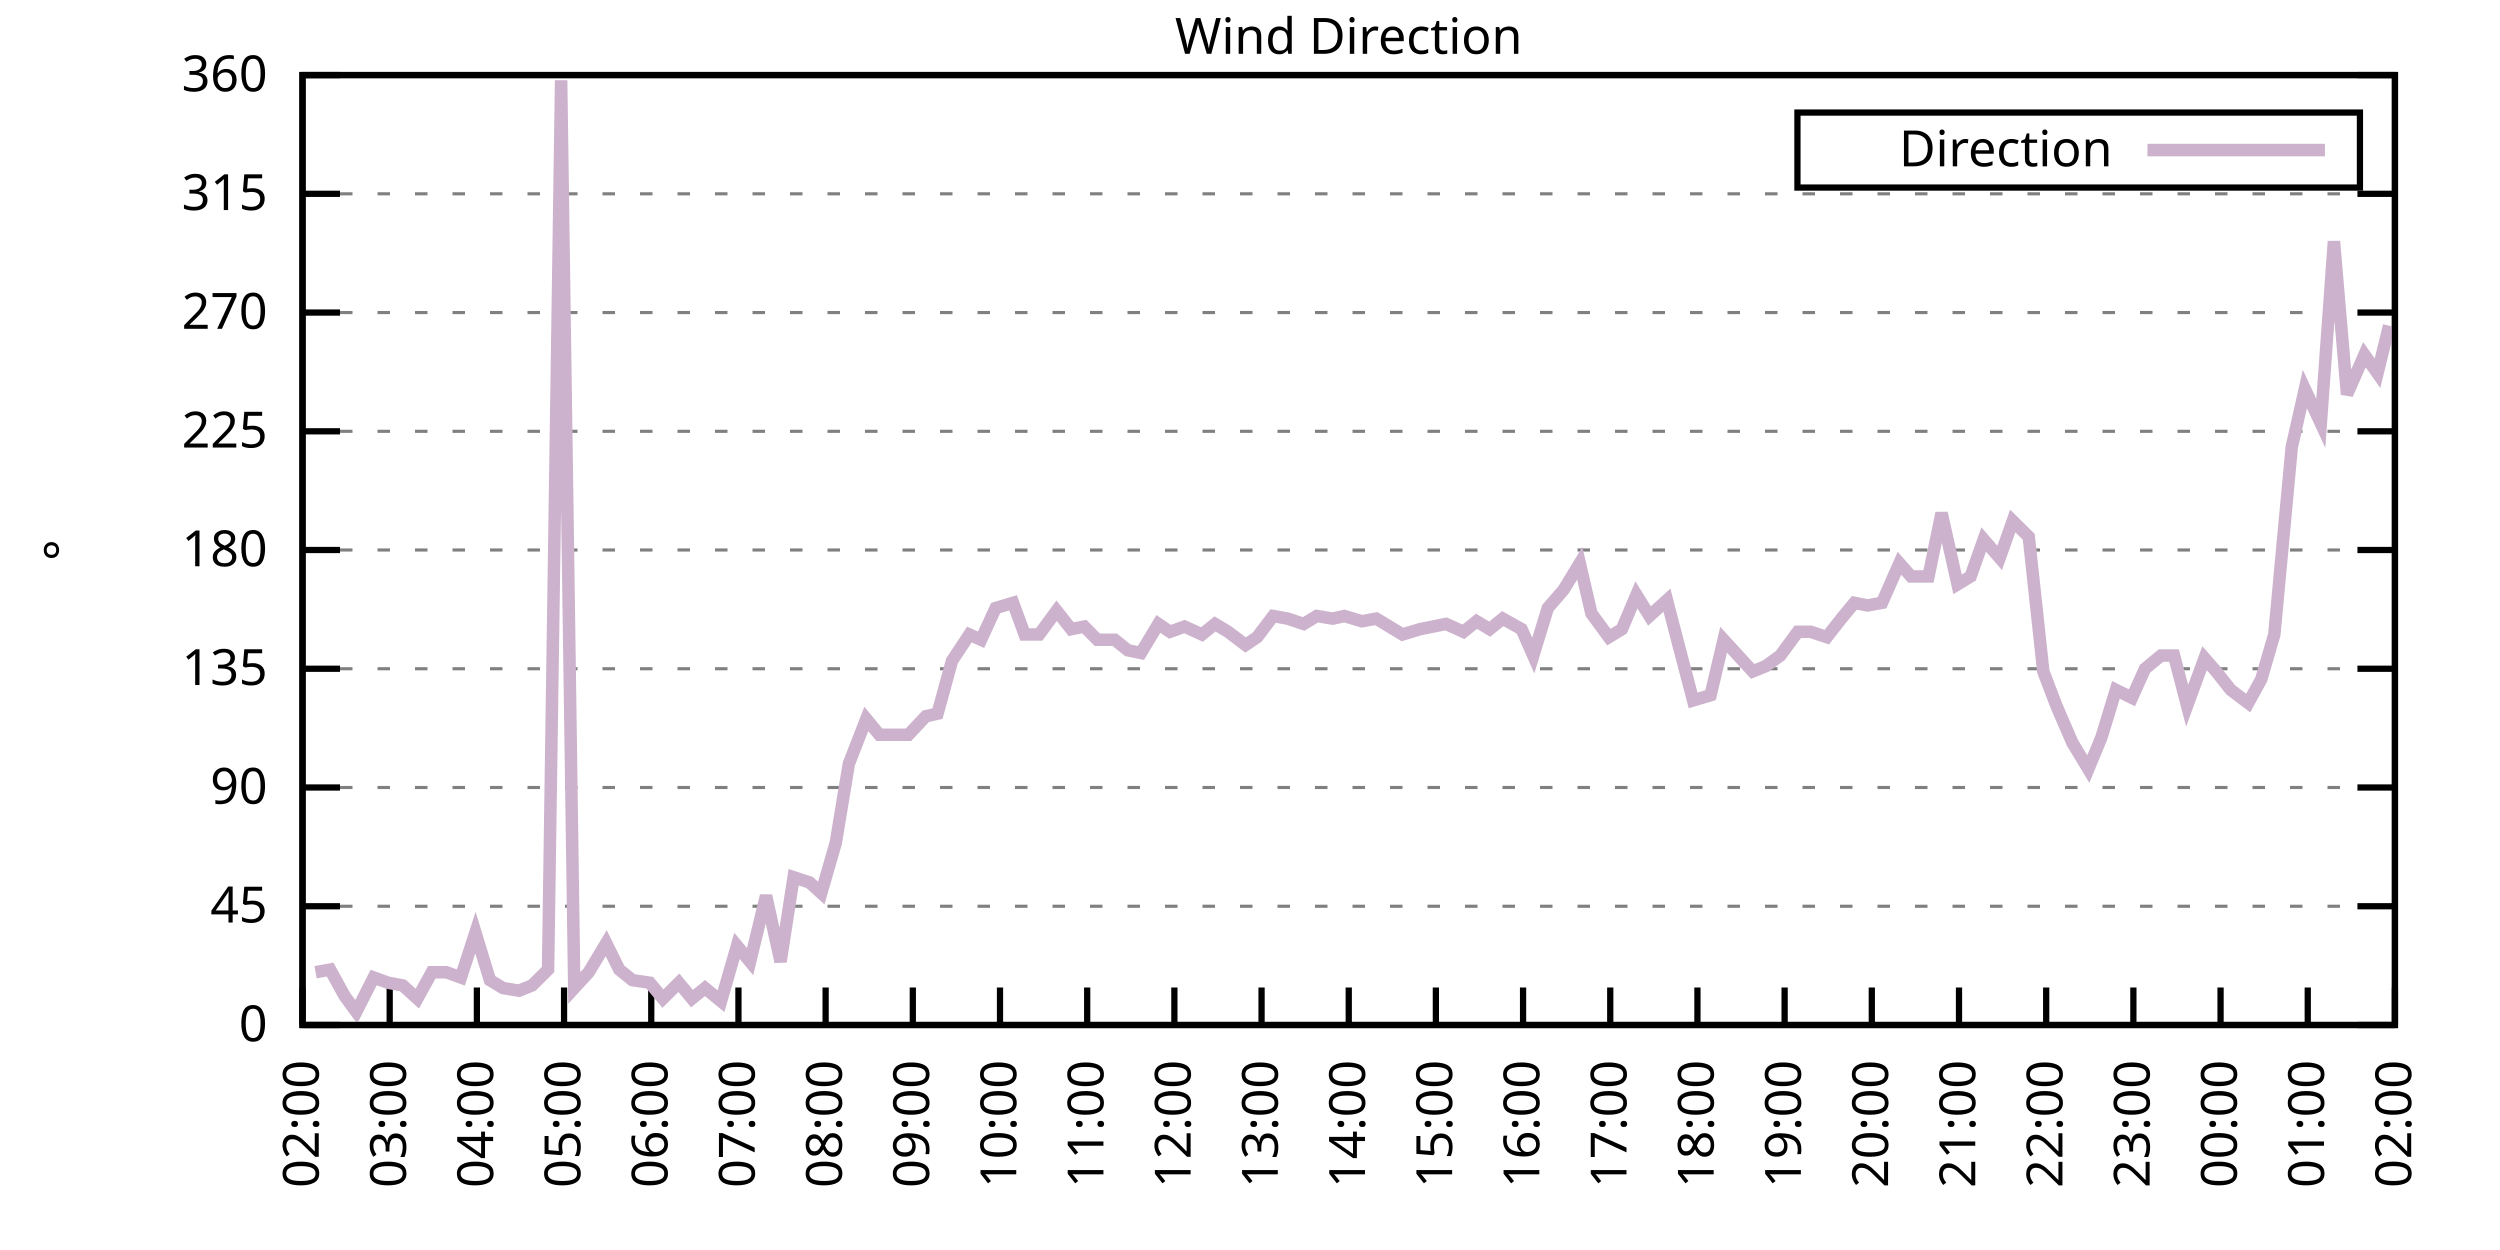
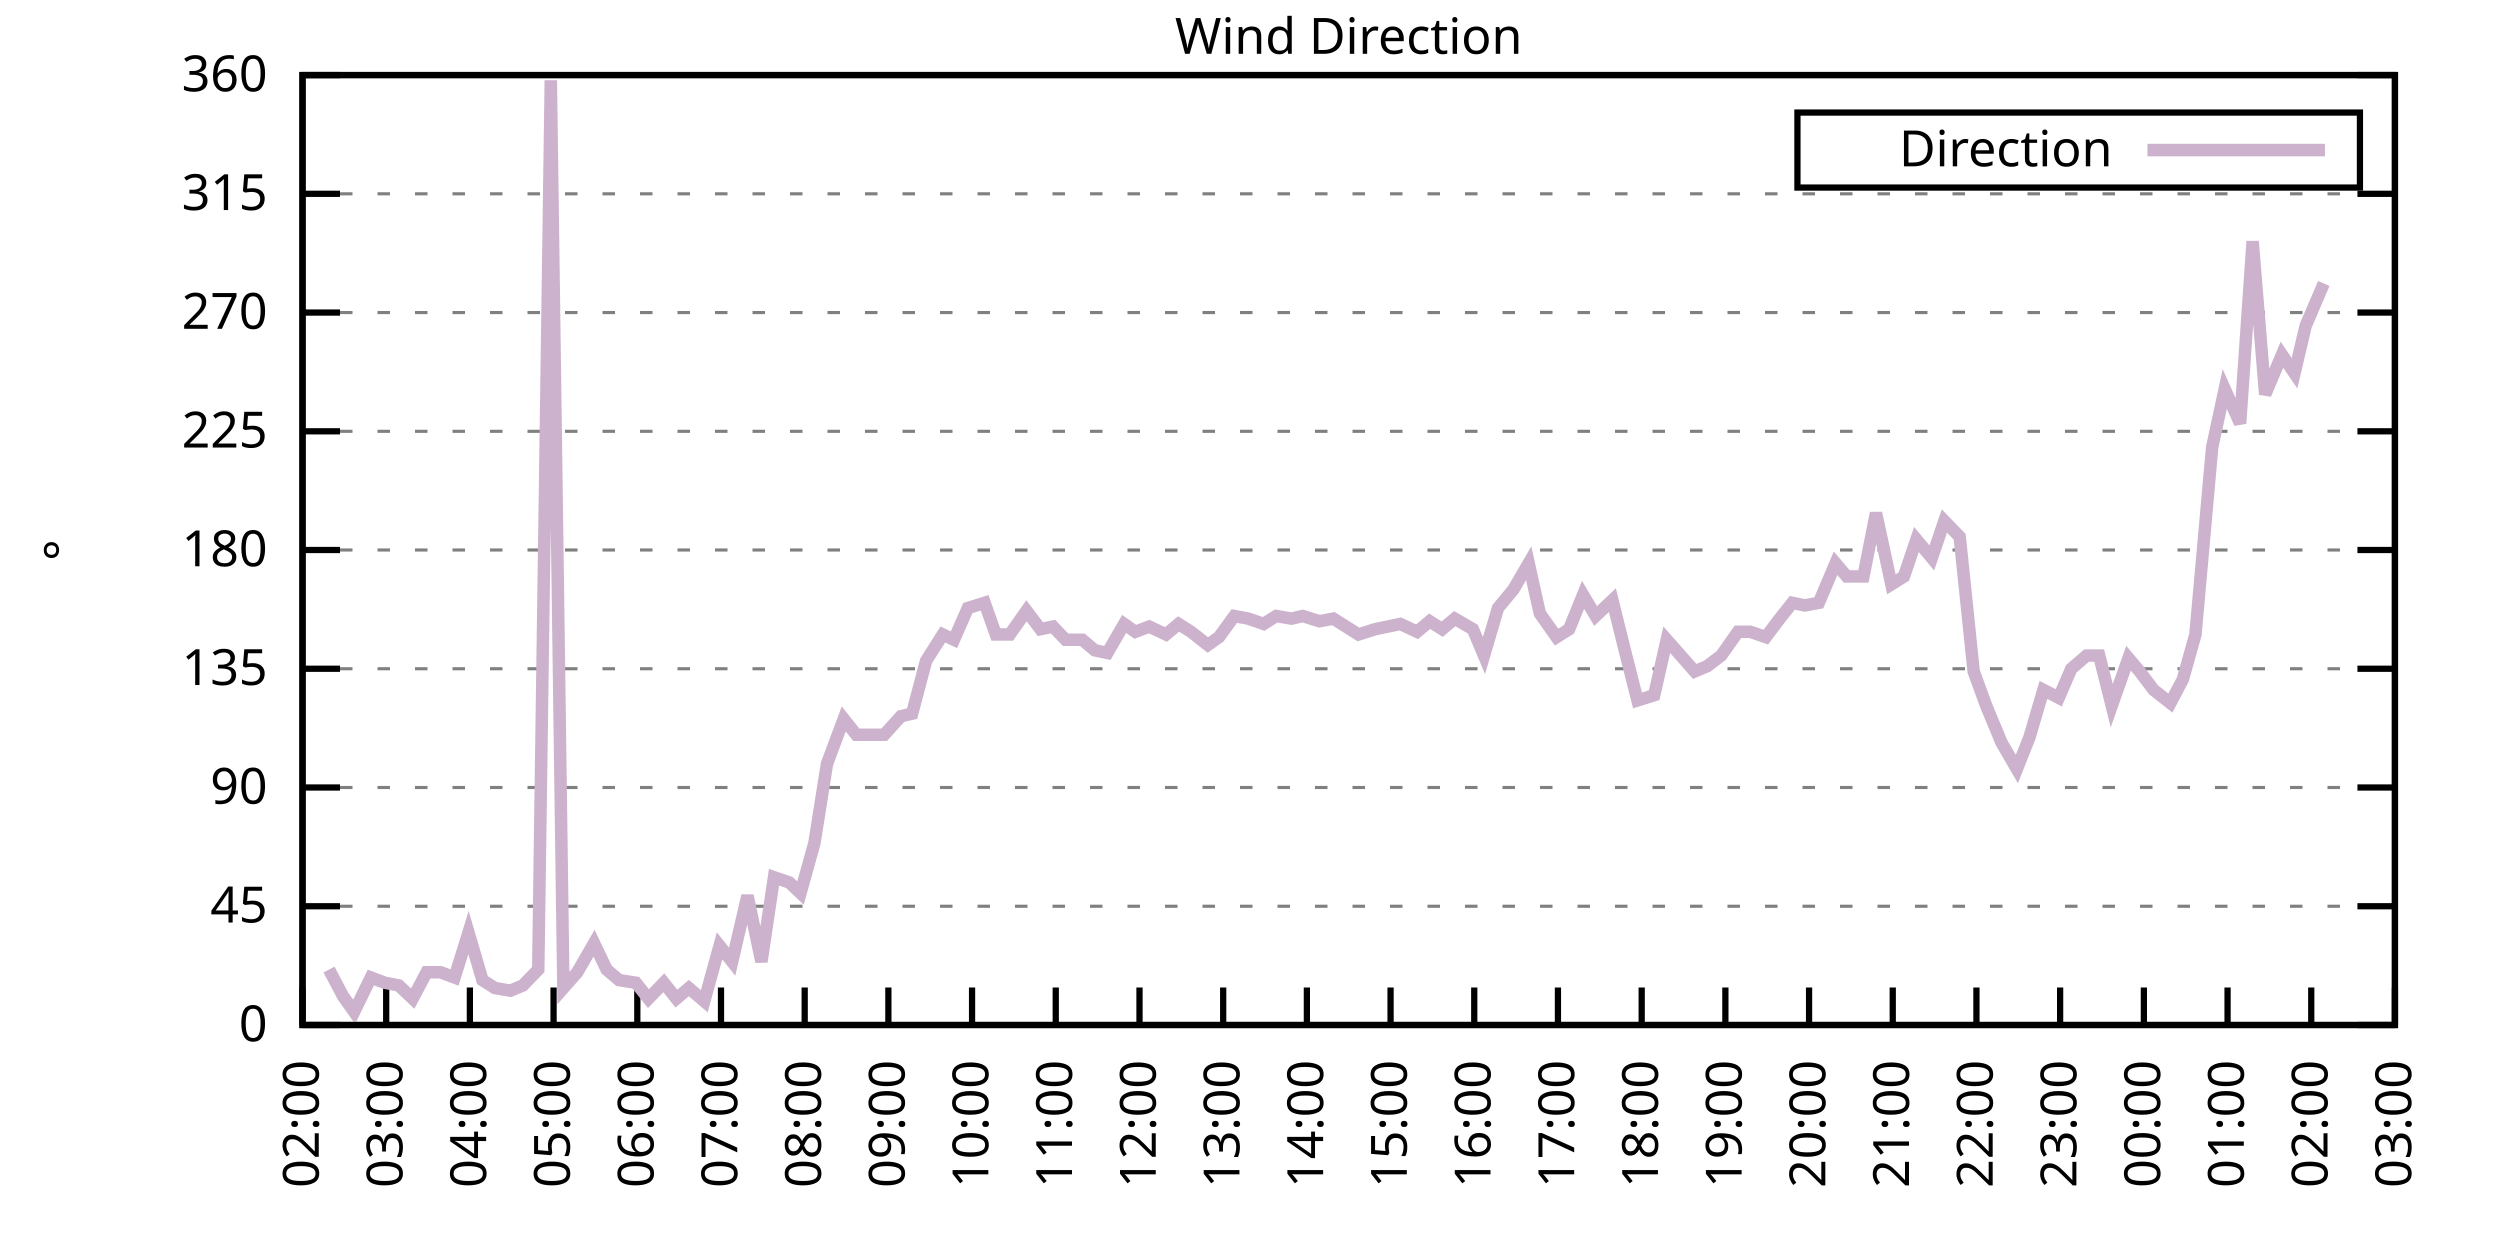
<svg xmlns="http://www.w3.org/2000/svg" xmlns:xlink="http://www.w3.org/1999/xlink" width="400" height="200" viewBox="0 0 400 200">
  <g id="gnuplot_canvas">
    <rect x="0" y="0" width="400" height="200" fill="none" />
    <defs>
      <circle id="gpDot" r="0.5" stroke-width="0.5" stroke="currentColor" />
      <path id="gpPt0" stroke-width="0.333" stroke="currentColor" d="M-1,0 h2 M0,-1 v2" />
      <path id="gpPt1" stroke-width="0.333" stroke="currentColor" d="M-1,-1 L1,1 M1,-1 L-1,1" />
      <path id="gpPt2" stroke-width="0.333" stroke="currentColor" d="M-1,0 L1,0 M0,-1 L0,1 M-1,-1 L1,1 M-1,1 L1,-1" />
      <rect id="gpPt3" stroke-width="0.333" stroke="currentColor" x="-1" y="-1" width="2" height="2" />
      <rect id="gpPt4" stroke-width="0.333" stroke="currentColor" fill="currentColor" x="-1" y="-1" width="2" height="2" />
      <circle id="gpPt5" stroke-width="0.333" stroke="currentColor" cx="0" cy="0" r="1" />
      <use xlink:href="#gpPt5" id="gpPt6" fill="currentColor" stroke="none" />
      <path id="gpPt7" stroke-width="0.333" stroke="currentColor" d="M0,-1.33 L-1.33,0.67 L1.33,0.67 z" />
      <use xlink:href="#gpPt7" id="gpPt8" fill="currentColor" stroke="none" />
      <use xlink:href="#gpPt7" id="gpPt9" stroke="currentColor" transform="rotate(180)" />
      <use xlink:href="#gpPt9" id="gpPt10" fill="currentColor" stroke="none" />
      <use xlink:href="#gpPt3" id="gpPt11" stroke="currentColor" transform="rotate(45)" />
      <use xlink:href="#gpPt11" id="gpPt12" fill="currentColor" stroke="none" />
      <path id="gpPt13" stroke-width="0.333" stroke="currentColor" d="M0,1.330 L1.265,0.411 L0.782,-1.067 L-0.782,-1.076 L-1.265,0.411 z" />
      <use xlink:href="#gpPt13" id="gpPt14" fill="currentColor" stroke="none" />
      <filter id="textbox" filterUnits="objectBoundingBox" x="0" y="0" height="1" width="1">
        <feFlood flood-color="white" flood-opacity="1" result="bgnd" />
        <feComposite in="SourceGraphic" in2="bgnd" operator="atop" />
      </filter>
      <filter id="greybox" filterUnits="objectBoundingBox" x="0" y="0" height="1" width="1">
        <feFlood flood-color="lightgrey" flood-opacity="1" result="grey" />
        <feComposite in="SourceGraphic" in2="grey" operator="atop" />
      </filter>
    </defs>
    <g fill="none" color="white" stroke="currentColor" stroke-width="1.00" stroke-linecap="butt" stroke-linejoin="miter">
</g>
    <g fill="none" color="black" stroke="currentColor" stroke-width="1.00" stroke-linecap="butt" stroke-linejoin="miter">
      <g stroke="none" shape-rendering="crispEdges">
        <polygon fill="rgb(255, 255, 255)" points="48.40,164.00 383.18,164.00 383.18,12.02 48.40,12.02 " />
      </g>
    </g>
    <g fill="none" color="black" stroke="currentColor" stroke-width="1.00" stroke-linecap="butt" stroke-linejoin="miter">
</g>
    <g fill="none" color="black" stroke="black" stroke-width="0.50" stroke-linecap="butt" stroke-linejoin="miter">
</g>
    <g fill="none" color="gray" stroke="currentColor" stroke-width="0.50" stroke-linecap="butt" stroke-linejoin="miter">
      <path stroke="gray" stroke-dasharray="2,4" class="gridline" d="M48.40,164.00 L383.19,164.00  " />
    </g>
    <g fill="none" color="gray" stroke="gray" stroke-width="1.00" stroke-linecap="butt" stroke-linejoin="miter">
</g>
    <g fill="none" color="black" stroke="currentColor" stroke-width="1.00" stroke-linecap="butt" stroke-linejoin="miter">
      <path stroke="black" d="M48.40,164.00 L54.40,164.00 M383.19,164.00 L377.19,164.00  " />
      <g transform="translate(42.80,166.60)" stroke="none" fill="black" font-family="Sans" font-size="8.00" text-anchor="end">
        <text>
          <tspan font-family="Sans"> 0</tspan>
        </text>
      </g>
    </g>
    <g fill="none" color="black" stroke="currentColor" stroke-width="1.00" stroke-linecap="butt" stroke-linejoin="miter">
</g>
    <g fill="none" color="black" stroke="black" stroke-width="0.50" stroke-linecap="butt" stroke-linejoin="miter">
</g>
    <g fill="none" color="gray" stroke="currentColor" stroke-width="0.50" stroke-linecap="butt" stroke-linejoin="miter">
      <path stroke="gray" stroke-dasharray="2,4" class="gridline" d="M48.40,145.00 L383.19,145.00  " />
    </g>
    <g fill="none" color="gray" stroke="gray" stroke-width="1.00" stroke-linecap="butt" stroke-linejoin="miter">
</g>
    <g fill="none" color="black" stroke="currentColor" stroke-width="1.00" stroke-linecap="butt" stroke-linejoin="miter">
      <path stroke="black" d="M48.40,145.00 L54.40,145.00 M383.19,145.00 L377.19,145.00  " />
      <g transform="translate(42.80,147.60)" stroke="none" fill="black" font-family="Sans" font-size="8.00" text-anchor="end">
        <text>
          <tspan font-family="Sans"> 45</tspan>
        </text>
      </g>
    </g>
    <g fill="none" color="black" stroke="currentColor" stroke-width="1.00" stroke-linecap="butt" stroke-linejoin="miter">
</g>
    <g fill="none" color="black" stroke="black" stroke-width="0.50" stroke-linecap="butt" stroke-linejoin="miter">
</g>
    <g fill="none" color="gray" stroke="currentColor" stroke-width="0.50" stroke-linecap="butt" stroke-linejoin="miter">
      <path stroke="gray" stroke-dasharray="2,4" class="gridline" d="M48.40,126.00 L383.19,126.00  " />
    </g>
    <g fill="none" color="gray" stroke="gray" stroke-width="1.00" stroke-linecap="butt" stroke-linejoin="miter">
</g>
    <g fill="none" color="black" stroke="currentColor" stroke-width="1.00" stroke-linecap="butt" stroke-linejoin="miter">
      <path stroke="black" d="M48.40,126.00 L54.40,126.00 M383.19,126.00 L377.19,126.00  " />
      <g transform="translate(42.80,128.60)" stroke="none" fill="black" font-family="Sans" font-size="8.00" text-anchor="end">
        <text>
          <tspan font-family="Sans"> 90</tspan>
        </text>
      </g>
    </g>
    <g fill="none" color="black" stroke="currentColor" stroke-width="1.00" stroke-linecap="butt" stroke-linejoin="miter">
</g>
    <g fill="none" color="black" stroke="black" stroke-width="0.50" stroke-linecap="butt" stroke-linejoin="miter">
</g>
    <g fill="none" color="gray" stroke="currentColor" stroke-width="0.50" stroke-linecap="butt" stroke-linejoin="miter">
      <path stroke="gray" stroke-dasharray="2,4" class="gridline" d="M48.40,107.00 L383.19,107.00  " />
    </g>
    <g fill="none" color="gray" stroke="gray" stroke-width="1.00" stroke-linecap="butt" stroke-linejoin="miter">
</g>
    <g fill="none" color="black" stroke="currentColor" stroke-width="1.00" stroke-linecap="butt" stroke-linejoin="miter">
      <path stroke="black" d="M48.40,107.00 L54.40,107.00 M383.19,107.00 L377.19,107.00  " />
      <g transform="translate(42.80,109.60)" stroke="none" fill="black" font-family="Sans" font-size="8.00" text-anchor="end">
        <text>
          <tspan font-family="Sans"> 135</tspan>
        </text>
      </g>
    </g>
    <g fill="none" color="black" stroke="currentColor" stroke-width="1.00" stroke-linecap="butt" stroke-linejoin="miter">
</g>
    <g fill="none" color="black" stroke="black" stroke-width="0.50" stroke-linecap="butt" stroke-linejoin="miter">
</g>
    <g fill="none" color="gray" stroke="currentColor" stroke-width="0.50" stroke-linecap="butt" stroke-linejoin="miter">
      <path stroke="gray" stroke-dasharray="2,4" class="gridline" d="M48.40,88.00 L383.19,88.00  " />
    </g>
    <g fill="none" color="gray" stroke="gray" stroke-width="1.00" stroke-linecap="butt" stroke-linejoin="miter">
</g>
    <g fill="none" color="black" stroke="currentColor" stroke-width="1.00" stroke-linecap="butt" stroke-linejoin="miter">
      <path stroke="black" d="M48.40,88.00 L54.40,88.00 M383.19,88.00 L377.19,88.00  " />
      <g transform="translate(42.80,90.60)" stroke="none" fill="black" font-family="Sans" font-size="8.00" text-anchor="end">
        <text>
          <tspan font-family="Sans"> 180</tspan>
        </text>
      </g>
    </g>
    <g fill="none" color="black" stroke="currentColor" stroke-width="1.00" stroke-linecap="butt" stroke-linejoin="miter">
</g>
    <g fill="none" color="black" stroke="black" stroke-width="0.50" stroke-linecap="butt" stroke-linejoin="miter">
</g>
    <g fill="none" color="gray" stroke="currentColor" stroke-width="0.50" stroke-linecap="butt" stroke-linejoin="miter">
      <path stroke="gray" stroke-dasharray="2,4" class="gridline" d="M48.40,69.01 L383.19,69.01  " />
    </g>
    <g fill="none" color="gray" stroke="gray" stroke-width="1.00" stroke-linecap="butt" stroke-linejoin="miter">
</g>
    <g fill="none" color="black" stroke="currentColor" stroke-width="1.00" stroke-linecap="butt" stroke-linejoin="miter">
      <path stroke="black" d="M48.40,69.01 L54.40,69.01 M383.19,69.01 L377.19,69.01  " />
      <g transform="translate(42.80,71.61)" stroke="none" fill="black" font-family="Sans" font-size="8.00" text-anchor="end">
        <text>
          <tspan font-family="Sans"> 225</tspan>
        </text>
      </g>
    </g>
    <g fill="none" color="black" stroke="currentColor" stroke-width="1.00" stroke-linecap="butt" stroke-linejoin="miter">
</g>
    <g fill="none" color="black" stroke="black" stroke-width="0.50" stroke-linecap="butt" stroke-linejoin="miter">
</g>
    <g fill="none" color="gray" stroke="currentColor" stroke-width="0.50" stroke-linecap="butt" stroke-linejoin="miter">
      <path stroke="gray" stroke-dasharray="2,4" class="gridline" d="M48.40,50.01 L383.19,50.01  " />
    </g>
    <g fill="none" color="gray" stroke="gray" stroke-width="1.00" stroke-linecap="butt" stroke-linejoin="miter">
</g>
    <g fill="none" color="black" stroke="currentColor" stroke-width="1.00" stroke-linecap="butt" stroke-linejoin="miter">
      <path stroke="black" d="M48.40,50.01 L54.40,50.01 M383.19,50.01 L377.19,50.01  " />
      <g transform="translate(42.80,52.61)" stroke="none" fill="black" font-family="Sans" font-size="8.00" text-anchor="end">
        <text>
          <tspan font-family="Sans"> 270</tspan>
        </text>
      </g>
    </g>
    <g fill="none" color="black" stroke="currentColor" stroke-width="1.00" stroke-linecap="butt" stroke-linejoin="miter">
</g>
    <g fill="none" color="black" stroke="black" stroke-width="0.50" stroke-linecap="butt" stroke-linejoin="miter">
</g>
    <g fill="none" color="gray" stroke="currentColor" stroke-width="0.50" stroke-linecap="butt" stroke-linejoin="miter">
      <path stroke="gray" stroke-dasharray="2,4" class="gridline" d="M48.40,31.01 L383.19,31.01  " />
    </g>
    <g fill="none" color="gray" stroke="gray" stroke-width="1.00" stroke-linecap="butt" stroke-linejoin="miter">
</g>
    <g fill="none" color="black" stroke="currentColor" stroke-width="1.00" stroke-linecap="butt" stroke-linejoin="miter">
      <path stroke="black" d="M48.40,31.01 L54.40,31.01 M383.19,31.01 L377.19,31.01  " />
      <g transform="translate(42.80,33.61)" stroke="none" fill="black" font-family="Sans" font-size="8.00" text-anchor="end">
        <text>
          <tspan font-family="Sans"> 315</tspan>
        </text>
      </g>
    </g>
    <g fill="none" color="black" stroke="currentColor" stroke-width="1.00" stroke-linecap="butt" stroke-linejoin="miter">
</g>
    <g fill="none" color="black" stroke="black" stroke-width="0.50" stroke-linecap="butt" stroke-linejoin="miter">
</g>
    <g fill="none" color="gray" stroke="currentColor" stroke-width="0.50" stroke-linecap="butt" stroke-linejoin="miter">
      <path stroke="gray" stroke-dasharray="2,4" class="gridline" d="M48.40,12.01 L383.19,12.01  " />
    </g>
    <g fill="none" color="gray" stroke="gray" stroke-width="1.00" stroke-linecap="butt" stroke-linejoin="miter">
</g>
    <g fill="none" color="black" stroke="currentColor" stroke-width="1.00" stroke-linecap="butt" stroke-linejoin="miter">
      <path stroke="black" d="M48.40,12.01 L54.40,12.01 M383.19,12.01 L377.19,12.01  " />
      <g transform="translate(42.80,14.61)" stroke="none" fill="black" font-family="Sans" font-size="8.00" text-anchor="end">
        <text>
          <tspan font-family="Sans"> 360</tspan>
        </text>
      </g>
    </g>
    <g fill="none" color="black" stroke="currentColor" stroke-width="1.00" stroke-linecap="butt" stroke-linejoin="miter">
      <path stroke="black" d="M48.40,164.00 L48.40,158.00  " />
      <g transform="translate(51.00,169.60) rotate(270.00)" stroke="none" fill="black" font-family="Sans" font-size="8.00" text-anchor="end">
        <text>
          <tspan font-family="Sans">02:00</tspan>
        </text>
      </g>
    </g>
    <g fill="none" color="black" stroke="currentColor" stroke-width="1.00" stroke-linecap="butt" stroke-linejoin="miter">
-       <path stroke="black" d="M62.35,164.00 L62.35,158.00  " />
-       <g transform="translate(64.95,169.60) rotate(270.00)" stroke="none" fill="black" font-family="Sans" font-size="8.00" text-anchor="end">
+       <path stroke="black" d="M61.79,164.00 L61.79,158.00  " />
+       <g transform="translate(64.39,169.60) rotate(270.00)" stroke="none" fill="black" font-family="Sans" font-size="8.00" text-anchor="end">
        <text>
          <tspan font-family="Sans">03:00</tspan>
        </text>
      </g>
    </g>
    <g fill="none" color="black" stroke="currentColor" stroke-width="1.00" stroke-linecap="butt" stroke-linejoin="miter">
-       <path stroke="black" d="M76.30,164.00 L76.30,158.00  " />
-       <g transform="translate(78.90,169.60) rotate(270.00)" stroke="none" fill="black" font-family="Sans" font-size="8.00" text-anchor="end">
+       <path stroke="black" d="M75.18,164.00 L75.18,158.00  " />
+       <g transform="translate(77.78,169.60) rotate(270.00)" stroke="none" fill="black" font-family="Sans" font-size="8.00" text-anchor="end">
        <text>
          <tspan font-family="Sans">04:00</tspan>
        </text>
      </g>
    </g>
    <g fill="none" color="black" stroke="currentColor" stroke-width="1.00" stroke-linecap="butt" stroke-linejoin="miter">
-       <path stroke="black" d="M90.25,164.00 L90.25,158.00  " />
-       <g transform="translate(92.85,169.60) rotate(270.00)" stroke="none" fill="black" font-family="Sans" font-size="8.00" text-anchor="end">
+       <path stroke="black" d="M88.57,164.00 L88.57,158.00  " />
+       <g transform="translate(91.17,169.60) rotate(270.00)" stroke="none" fill="black" font-family="Sans" font-size="8.00" text-anchor="end">
        <text>
          <tspan font-family="Sans">05:00</tspan>
        </text>
      </g>
    </g>
    <g fill="none" color="black" stroke="currentColor" stroke-width="1.00" stroke-linecap="butt" stroke-linejoin="miter">
-       <path stroke="black" d="M104.20,164.00 L104.20,158.00  " />
-       <g transform="translate(106.80,169.60) rotate(270.00)" stroke="none" fill="black" font-family="Sans" font-size="8.00" text-anchor="end">
+       <path stroke="black" d="M101.97,164.00 L101.97,158.00  " />
+       <g transform="translate(104.57,169.60) rotate(270.00)" stroke="none" fill="black" font-family="Sans" font-size="8.00" text-anchor="end">
        <text>
          <tspan font-family="Sans">06:00</tspan>
        </text>
      </g>
    </g>
    <g fill="none" color="black" stroke="currentColor" stroke-width="1.00" stroke-linecap="butt" stroke-linejoin="miter">
-       <path stroke="black" d="M118.15,164.00 L118.15,158.00  " />
-       <g transform="translate(120.75,169.60) rotate(270.00)" stroke="none" fill="black" font-family="Sans" font-size="8.00" text-anchor="end">
+       <path stroke="black" d="M115.36,164.00 L115.36,158.00  " />
+       <g transform="translate(117.96,169.60) rotate(270.00)" stroke="none" fill="black" font-family="Sans" font-size="8.00" text-anchor="end">
        <text>
          <tspan font-family="Sans">07:00</tspan>
        </text>
      </g>
    </g>
    <g fill="none" color="black" stroke="currentColor" stroke-width="1.00" stroke-linecap="butt" stroke-linejoin="miter">
-       <path stroke="black" d="M132.10,164.00 L132.10,158.00  " />
-       <g transform="translate(134.70,169.60) rotate(270.00)" stroke="none" fill="black" font-family="Sans" font-size="8.00" text-anchor="end">
+       <path stroke="black" d="M128.75,164.00 L128.75,158.00  " />
+       <g transform="translate(131.35,169.60) rotate(270.00)" stroke="none" fill="black" font-family="Sans" font-size="8.00" text-anchor="end">
        <text>
          <tspan font-family="Sans">08:00</tspan>
        </text>
      </g>
    </g>
    <g fill="none" color="black" stroke="currentColor" stroke-width="1.00" stroke-linecap="butt" stroke-linejoin="miter">
-       <path stroke="black" d="M146.05,164.00 L146.05,158.00  " />
-       <g transform="translate(148.65,169.60) rotate(270.00)" stroke="none" fill="black" font-family="Sans" font-size="8.00" text-anchor="end">
+       <path stroke="black" d="M142.14,164.00 L142.14,158.00  " />
+       <g transform="translate(144.74,169.60) rotate(270.00)" stroke="none" fill="black" font-family="Sans" font-size="8.00" text-anchor="end">
        <text>
          <tspan font-family="Sans">09:00</tspan>
        </text>
      </g>
    </g>
    <g fill="none" color="black" stroke="currentColor" stroke-width="1.00" stroke-linecap="butt" stroke-linejoin="miter">
-       <path stroke="black" d="M160.00,164.00 L160.00,158.00  " />
-       <g transform="translate(162.60,169.60) rotate(270.00)" stroke="none" fill="black" font-family="Sans" font-size="8.00" text-anchor="end">
+       <path stroke="black" d="M155.53,164.00 L155.53,158.00  " />
+       <g transform="translate(158.13,169.60) rotate(270.00)" stroke="none" fill="black" font-family="Sans" font-size="8.00" text-anchor="end">
        <text>
          <tspan font-family="Sans">10:00</tspan>
        </text>
      </g>
    </g>
    <g fill="none" color="black" stroke="currentColor" stroke-width="1.00" stroke-linecap="butt" stroke-linejoin="miter">
-       <path stroke="black" d="M173.95,164.00 L173.95,158.00  " />
-       <g transform="translate(176.55,169.60) rotate(270.00)" stroke="none" fill="black" font-family="Sans" font-size="8.00" text-anchor="end">
+       <path stroke="black" d="M168.92,164.00 L168.92,158.00  " />
+       <g transform="translate(171.52,169.60) rotate(270.00)" stroke="none" fill="black" font-family="Sans" font-size="8.00" text-anchor="end">
        <text>
          <tspan font-family="Sans">11:00</tspan>
        </text>
      </g>
    </g>
    <g fill="none" color="black" stroke="currentColor" stroke-width="1.00" stroke-linecap="butt" stroke-linejoin="miter">
-       <path stroke="black" d="M187.90,164.00 L187.90,158.00  " />
-       <g transform="translate(190.50,169.60) rotate(270.00)" stroke="none" fill="black" font-family="Sans" font-size="8.00" text-anchor="end">
+       <path stroke="black" d="M182.32,164.00 L182.32,158.00  " />
+       <g transform="translate(184.92,169.60) rotate(270.00)" stroke="none" fill="black" font-family="Sans" font-size="8.00" text-anchor="end">
        <text>
          <tspan font-family="Sans">12:00</tspan>
        </text>
      </g>
    </g>
    <g fill="none" color="black" stroke="currentColor" stroke-width="1.00" stroke-linecap="butt" stroke-linejoin="miter">
-       <path stroke="black" d="M201.85,164.00 L201.85,158.00  " />
-       <g transform="translate(204.45,169.60) rotate(270.00)" stroke="none" fill="black" font-family="Sans" font-size="8.00" text-anchor="end">
+       <path stroke="black" d="M195.71,164.00 L195.71,158.00  " />
+       <g transform="translate(198.31,169.60) rotate(270.00)" stroke="none" fill="black" font-family="Sans" font-size="8.00" text-anchor="end">
        <text>
          <tspan font-family="Sans">13:00</tspan>
        </text>
      </g>
    </g>
    <g fill="none" color="black" stroke="currentColor" stroke-width="1.00" stroke-linecap="butt" stroke-linejoin="miter">
-       <path stroke="black" d="M215.80,164.00 L215.80,158.00  " />
-       <g transform="translate(218.40,169.60) rotate(270.00)" stroke="none" fill="black" font-family="Sans" font-size="8.00" text-anchor="end">
+       <path stroke="black" d="M209.10,164.00 L209.10,158.00  " />
+       <g transform="translate(211.70,169.60) rotate(270.00)" stroke="none" fill="black" font-family="Sans" font-size="8.00" text-anchor="end">
        <text>
          <tspan font-family="Sans">14:00</tspan>
        </text>
      </g>
    </g>
    <g fill="none" color="black" stroke="currentColor" stroke-width="1.00" stroke-linecap="butt" stroke-linejoin="miter">
-       <path stroke="black" d="M229.74,164.00 L229.74,158.00  " />
-       <g transform="translate(232.34,169.60) rotate(270.00)" stroke="none" fill="black" font-family="Sans" font-size="8.00" text-anchor="end">
+       <path stroke="black" d="M222.49,164.00 L222.49,158.00  " />
+       <g transform="translate(225.09,169.60) rotate(270.00)" stroke="none" fill="black" font-family="Sans" font-size="8.00" text-anchor="end">
        <text>
          <tspan font-family="Sans">15:00</tspan>
        </text>
      </g>
    </g>
    <g fill="none" color="black" stroke="currentColor" stroke-width="1.00" stroke-linecap="butt" stroke-linejoin="miter">
-       <path stroke="black" d="M243.69,164.00 L243.69,158.00  " />
-       <g transform="translate(246.29,169.60) rotate(270.00)" stroke="none" fill="black" font-family="Sans" font-size="8.00" text-anchor="end">
+       <path stroke="black" d="M235.88,164.00 L235.88,158.00  " />
+       <g transform="translate(238.48,169.60) rotate(270.00)" stroke="none" fill="black" font-family="Sans" font-size="8.00" text-anchor="end">
        <text>
          <tspan font-family="Sans">16:00</tspan>
        </text>
      </g>
    </g>
    <g fill="none" color="black" stroke="currentColor" stroke-width="1.00" stroke-linecap="butt" stroke-linejoin="miter">
-       <path stroke="black" d="M257.64,164.00 L257.64,158.00  " />
-       <g transform="translate(260.24,169.60) rotate(270.00)" stroke="none" fill="black" font-family="Sans" font-size="8.00" text-anchor="end">
+       <path stroke="black" d="M249.27,164.00 L249.27,158.00  " />
+       <g transform="translate(251.87,169.60) rotate(270.00)" stroke="none" fill="black" font-family="Sans" font-size="8.00" text-anchor="end">
        <text>
          <tspan font-family="Sans">17:00</tspan>
        </text>
      </g>
    </g>
    <g fill="none" color="black" stroke="currentColor" stroke-width="1.00" stroke-linecap="butt" stroke-linejoin="miter">
-       <path stroke="black" d="M271.59,164.00 L271.59,158.00  " />
-       <g transform="translate(274.19,169.60) rotate(270.00)" stroke="none" fill="black" font-family="Sans" font-size="8.00" text-anchor="end">
+       <path stroke="black" d="M262.67,164.00 L262.67,158.00  " />
+       <g transform="translate(265.27,169.60) rotate(270.00)" stroke="none" fill="black" font-family="Sans" font-size="8.00" text-anchor="end">
        <text>
          <tspan font-family="Sans">18:00</tspan>
        </text>
      </g>
    </g>
    <g fill="none" color="black" stroke="currentColor" stroke-width="1.00" stroke-linecap="butt" stroke-linejoin="miter">
-       <path stroke="black" d="M285.54,164.00 L285.54,158.00  " />
-       <g transform="translate(288.14,169.60) rotate(270.00)" stroke="none" fill="black" font-family="Sans" font-size="8.00" text-anchor="end">
+       <path stroke="black" d="M276.06,164.00 L276.06,158.00  " />
+       <g transform="translate(278.66,169.60) rotate(270.00)" stroke="none" fill="black" font-family="Sans" font-size="8.00" text-anchor="end">
        <text>
          <tspan font-family="Sans">19:00</tspan>
        </text>
      </g>
    </g>
    <g fill="none" color="black" stroke="currentColor" stroke-width="1.00" stroke-linecap="butt" stroke-linejoin="miter">
-       <path stroke="black" d="M299.49,164.00 L299.49,158.00  " />
-       <g transform="translate(302.09,169.60) rotate(270.00)" stroke="none" fill="black" font-family="Sans" font-size="8.00" text-anchor="end">
+       <path stroke="black" d="M289.45,164.00 L289.45,158.00  " />
+       <g transform="translate(292.05,169.60) rotate(270.00)" stroke="none" fill="black" font-family="Sans" font-size="8.00" text-anchor="end">
        <text>
          <tspan font-family="Sans">20:00</tspan>
        </text>
      </g>
    </g>
    <g fill="none" color="black" stroke="currentColor" stroke-width="1.00" stroke-linecap="butt" stroke-linejoin="miter">
-       <path stroke="black" d="M313.44,164.00 L313.44,158.00  " />
-       <g transform="translate(316.04,169.60) rotate(270.00)" stroke="none" fill="black" font-family="Sans" font-size="8.00" text-anchor="end">
+       <path stroke="black" d="M302.84,164.00 L302.84,158.00  " />
+       <g transform="translate(305.44,169.60) rotate(270.00)" stroke="none" fill="black" font-family="Sans" font-size="8.00" text-anchor="end">
        <text>
          <tspan font-family="Sans">21:00</tspan>
        </text>
      </g>
    </g>
    <g fill="none" color="black" stroke="currentColor" stroke-width="1.00" stroke-linecap="butt" stroke-linejoin="miter">
-       <path stroke="black" d="M327.39,164.00 L327.39,158.00  " />
-       <g transform="translate(329.99,169.60) rotate(270.00)" stroke="none" fill="black" font-family="Sans" font-size="8.00" text-anchor="end">
+       <path stroke="black" d="M316.23,164.00 L316.23,158.00  " />
+       <g transform="translate(318.83,169.60) rotate(270.00)" stroke="none" fill="black" font-family="Sans" font-size="8.00" text-anchor="end">
        <text>
          <tspan font-family="Sans">22:00</tspan>
        </text>
      </g>
    </g>
    <g fill="none" color="black" stroke="currentColor" stroke-width="1.00" stroke-linecap="butt" stroke-linejoin="miter">
-       <path stroke="black" d="M341.34,164.00 L341.34,158.00  " />
-       <g transform="translate(343.94,169.60) rotate(270.00)" stroke="none" fill="black" font-family="Sans" font-size="8.00" text-anchor="end">
+       <path stroke="black" d="M329.62,164.00 L329.62,158.00  " />
+       <g transform="translate(332.22,169.60) rotate(270.00)" stroke="none" fill="black" font-family="Sans" font-size="8.00" text-anchor="end">
        <text>
          <tspan font-family="Sans">23:00</tspan>
        </text>
      </g>
    </g>
    <g fill="none" color="black" stroke="currentColor" stroke-width="1.00" stroke-linecap="butt" stroke-linejoin="miter">
-       <path stroke="black" d="M355.29,164.00 L355.29,158.00  " />
-       <g transform="translate(357.89,169.60) rotate(270.00)" stroke="none" fill="black" font-family="Sans" font-size="8.00" text-anchor="end">
+       <path stroke="black" d="M343.02,164.00 L343.02,158.00  " />
+       <g transform="translate(345.62,169.60) rotate(270.00)" stroke="none" fill="black" font-family="Sans" font-size="8.00" text-anchor="end">
        <text>
          <tspan font-family="Sans">00:00</tspan>
        </text>
      </g>
    </g>
    <g fill="none" color="black" stroke="currentColor" stroke-width="1.00" stroke-linecap="butt" stroke-linejoin="miter">
-       <path stroke="black" d="M369.24,164.00 L369.24,158.00  " />
-       <g transform="translate(371.84,169.60) rotate(270.00)" stroke="none" fill="black" font-family="Sans" font-size="8.00" text-anchor="end">
+       <path stroke="black" d="M356.41,164.00 L356.41,158.00  " />
+       <g transform="translate(359.01,169.60) rotate(270.00)" stroke="none" fill="black" font-family="Sans" font-size="8.00" text-anchor="end">
        <text>
          <tspan font-family="Sans">01:00</tspan>
+         </text>
+       </g>
+     </g>
+     <g fill="none" color="black" stroke="currentColor" stroke-width="1.00" stroke-linecap="butt" stroke-linejoin="miter">
+       <path stroke="black" d="M369.80,164.00 L369.80,158.00  " />
+       <g transform="translate(372.40,169.60) rotate(270.00)" stroke="none" fill="black" font-family="Sans" font-size="8.00" text-anchor="end">
+         <text>
+           <tspan font-family="Sans">02:00</tspan>
        </text>
      </g>
    </g>
    <g fill="none" color="black" stroke="currentColor" stroke-width="1.00" stroke-linecap="butt" stroke-linejoin="miter">
      <path stroke="black" d="M383.19,164.00 L383.19,158.00  " />
      <g transform="translate(385.79,169.60) rotate(270.00)" stroke="none" fill="black" font-family="Sans" font-size="8.00" text-anchor="end">
        <text>
-           <tspan font-family="Sans">02:00</tspan>
+           <tspan font-family="Sans">03:00</tspan>
        </text>
      </g>
    </g>
    <g fill="none" color="black" stroke="currentColor" stroke-width="1.00" stroke-linecap="butt" stroke-linejoin="miter">
</g>
    <g fill="none" color="black" stroke="currentColor" stroke-width="1.00" stroke-linecap="butt" stroke-linejoin="miter">
      <path stroke="black" d="M48.40,12.01 L48.40,164.00 L383.19,164.00 L383.19,12.01 L48.40,12.01 Z  " />
    </g>
    <g fill="none" color="black" stroke="currentColor" stroke-width="1.00" stroke-linecap="butt" stroke-linejoin="miter">
</g>
    <g fill="none" color="black" stroke="currentColor" stroke-width="1.00" stroke-linecap="butt" stroke-linejoin="miter">
      <path stroke="black" d="M287.59,30.01 L287.59,18.01 L377.59,18.01 L377.59,30.01 L287.59,30.01 Z  " />
    </g>
    <g id="Wind_direction_plot_1">
      <g fill="none" color="white" stroke="black" stroke-width="2.00" stroke-linecap="butt" stroke-linejoin="miter">
</g>
      <g fill="none" color="black" stroke="currentColor" stroke-width="2.00" stroke-linecap="butt" stroke-linejoin="miter">
        <g transform="translate(337.99,26.61)" stroke="none" fill="black" font-family="Sans" font-size="8.00" text-anchor="end">
          <text>
            <tspan font-family="Sans">Direction</tspan>
          </text>
        </g>
      </g>
      <g fill="none" color="black" stroke="currentColor" stroke-width="2.00" stroke-linecap="butt" stroke-linejoin="miter">
-         <path stroke="rgb(204, 178, 204)" d="M343.59,24.01 L371.99,24.01 M50.49,155.56 L52.82,155.13 L55.14,159.36 L57.00,161.89 L59.79,156.40 L62.12,157.24   L64.44,157.67 L66.77,159.78 L69.09,155.56 L71.42,155.56 L73.74,156.40 L76.07,149.22 L78.39,156.82 L80.48,158.09   L83.04,158.51 L85.13,157.67 L87.69,155.13 L89.78,12.85 L91.88,158.09 L94.20,155.56 L96.99,150.91 L99.08,155.13   L101.18,156.82 L103.97,157.24 L106.06,159.78 L108.62,157.24 L110.71,159.78 L112.80,158.09 L115.36,160.20 L117.92,151.33   L120.01,153.87 L122.57,143.31 L124.89,153.87 L126.98,140.36 L129.54,141.20 L131.40,142.89 L133.72,134.87 L135.82,122.20   L138.61,115.03 L140.70,117.56 L143.26,117.56 L145.35,117.56 L148.14,114.60 L150.00,114.18 L152.32,105.74 L155.11,101.52   L156.97,102.36 L159.30,97.29 L162.09,96.45 L163.95,101.52 L166.27,101.52 L169.06,97.72 L171.39,100.67 L173.48,100.25   L175.57,102.36 L178.36,102.36 L180.46,104.05 L182.55,104.47 L185.34,99.83 L187.20,101.09 L189.52,100.25 L192.31,101.52   L194.41,99.83 L196.50,101.09 L199.29,103.20 L201.15,101.94 L203.71,98.56 L206.03,98.98 L208.59,99.83 L210.68,98.56   L213.24,98.98 L215.10,98.56 L217.89,99.40 L220.21,98.98 L222.30,100.25 L224.40,101.52 L227.19,100.67 L229.28,100.25   L231.37,99.83 L234.16,101.09 L236.25,99.40 L238.35,100.67 L240.44,98.98 L243.46,100.67 L245.32,104.89 L247.65,97.29   L250.20,94.34 L252.76,90.12 L254.62,98.14 L257.41,101.94 L259.50,100.67 L261.83,95.18 L263.92,98.56 L266.71,96.03   L268.57,103.20 L270.90,112.07 L273.69,111.23 L275.78,102.36 L278.10,104.89 L280.43,107.43 L282.52,106.58 L284.85,104.89   L287.64,101.09 L289.73,101.09 L292.29,101.94 L294.61,98.98 L296.70,96.45 L298.80,96.87 L301.12,96.45 L303.91,90.12   L305.77,92.23 L308.56,92.23 L310.65,82.09 L313.21,93.49 L315.30,92.23 L317.39,86.32 L319.95,89.27 L322.04,83.36   L324.60,85.89 L326.93,107.43 L329.02,112.91 L331.58,118.83 L334.13,123.05 L336.23,117.98 L338.55,110.38 L341.11,111.65   L343.20,107.00 L345.76,104.89 L347.85,104.89 L349.94,112.91 L352.73,105.31 L354.59,107.43 L356.92,110.38 L359.71,112.49   L361.80,108.69 L363.89,101.52 L366.68,71.54 L368.78,62.25 L371.33,67.74 L373.43,38.61 L375.52,63.10 L378.31,56.76   L380.40,59.72 L382.26,52.12  " />
+         <path stroke="rgb(204, 178, 204)" d="M343.59,24.01 L371.99,24.01 M52.64,155.13 L54.87,159.36 L56.66,161.89 L59.34,156.40 L61.57,157.24 L63.80,157.67   L66.03,159.78 L68.26,155.56 L70.50,155.56 L72.73,156.40 L74.96,149.22 L77.19,156.82 L79.20,158.09 L81.66,158.51   L83.66,157.67 L86.12,155.13 L88.13,12.85 L90.14,158.09 L92.37,155.56 L95.05,150.91 L97.06,155.13 L99.06,156.82   L101.74,157.24 L103.75,159.78 L106.21,157.24 L108.22,159.78 L110.22,158.09 L112.68,160.20 L115.13,151.33 L117.14,153.87   L119.60,143.31 L121.83,153.87 L123.84,140.36 L126.29,141.20 L128.08,142.89 L130.31,134.87 L132.32,122.20 L135.00,115.03   L137.01,117.56 L139.46,117.56 L141.47,117.56 L144.15,114.60 L145.94,114.18 L148.17,105.74 L150.85,101.52 L152.63,102.36   L154.86,97.29 L157.54,96.45 L159.33,101.52 L161.56,101.52 L164.24,97.72 L166.47,100.67 L168.48,100.25 L170.49,102.36   L173.17,102.36 L175.17,104.05 L177.18,104.47 L179.86,99.83 L181.65,101.09 L183.88,100.25 L186.56,101.52 L188.57,99.83   L190.57,101.09 L193.25,103.20 L195.04,101.94 L197.49,98.56 L199.73,98.98 L202.18,99.83 L204.19,98.56 L206.64,98.98   L208.43,98.56 L211.11,99.40 L213.34,98.98 L215.35,100.25 L217.36,101.52 L220.04,100.67 L222.04,100.25 L224.05,99.83   L226.73,101.09 L228.74,99.40 L230.75,100.67 L232.76,98.98 L235.66,100.67 L237.44,104.89 L239.68,97.29 L242.13,94.34   L244.59,90.12 L246.37,98.14 L249.05,101.94 L251.06,100.67 L253.29,95.18 L255.30,98.56 L257.98,96.03 L259.76,103.20   L262.00,112.07 L264.67,111.23 L266.68,102.36 L268.92,104.89 L271.15,107.43 L273.16,106.58 L275.39,104.89 L278.07,101.09   L280.07,101.09 L282.53,101.94 L284.76,98.98 L286.77,96.45 L288.78,96.87 L291.01,96.45 L293.69,90.12 L295.48,92.23   L298.15,92.23 L300.16,82.09 L302.62,93.49 L304.63,92.23 L306.63,86.32 L309.09,89.27 L311.10,83.36 L313.55,85.89   L315.79,107.43 L317.79,112.91 L320.25,118.83 L322.70,123.05 L324.71,117.98 L326.95,110.38 L329.40,111.65 L331.41,107.00   L333.86,104.89 L335.87,104.89 L337.88,112.91 L340.56,105.31 L342.35,107.43 L344.58,110.38 L347.26,112.49 L349.26,108.69   L351.27,101.52 L353.95,71.54 L355.96,62.25 L358.42,67.74 L360.42,38.61 L362.43,63.10 L365.11,56.76 L367.12,59.72   L368.91,52.12 L371.81,45.36  " />
      </g>
    </g>
    <g fill="none" color="black" stroke="currentColor" stroke-width="2.00" stroke-linecap="butt" stroke-linejoin="miter">
</g>
    <g fill="none" color="black" stroke="black" stroke-width="1.00" stroke-linecap="butt" stroke-linejoin="miter">
</g>
    <g fill="none" color="black" stroke="currentColor" stroke-width="1.00" stroke-linecap="butt" stroke-linejoin="miter">
      <path stroke="black" d="M48.40,12.01 L48.40,164.00 L383.19,164.00 L383.19,12.01 L48.40,12.01 Z  " />
      <g transform="translate(12.80,88.01) rotate(270.00)" stroke="none" fill="black" font-family="Sans" font-size="8.00" text-anchor="middle">
        <text>
          <tspan font-family="Sans">°</tspan>
        </text>
      </g>
    </g>
    <g fill="none" color="black" stroke="currentColor" stroke-width="1.00" stroke-linecap="butt" stroke-linejoin="miter">
</g>
    <g fill="none" color="black" stroke="currentColor" stroke-width="1.00" stroke-linecap="butt" stroke-linejoin="miter">
      <g transform="translate(215.79,8.61)" stroke="none" fill="black" font-family="Sans" font-size="8.00" text-anchor="middle">
        <text>
          <tspan font-family="Sans">Wind Direction</tspan>
        </text>
      </g>
    </g>
    <g fill="none" color="black" stroke="currentColor" stroke-width="1.00" stroke-linecap="butt" stroke-linejoin="miter">
</g>
  </g>
</svg>
